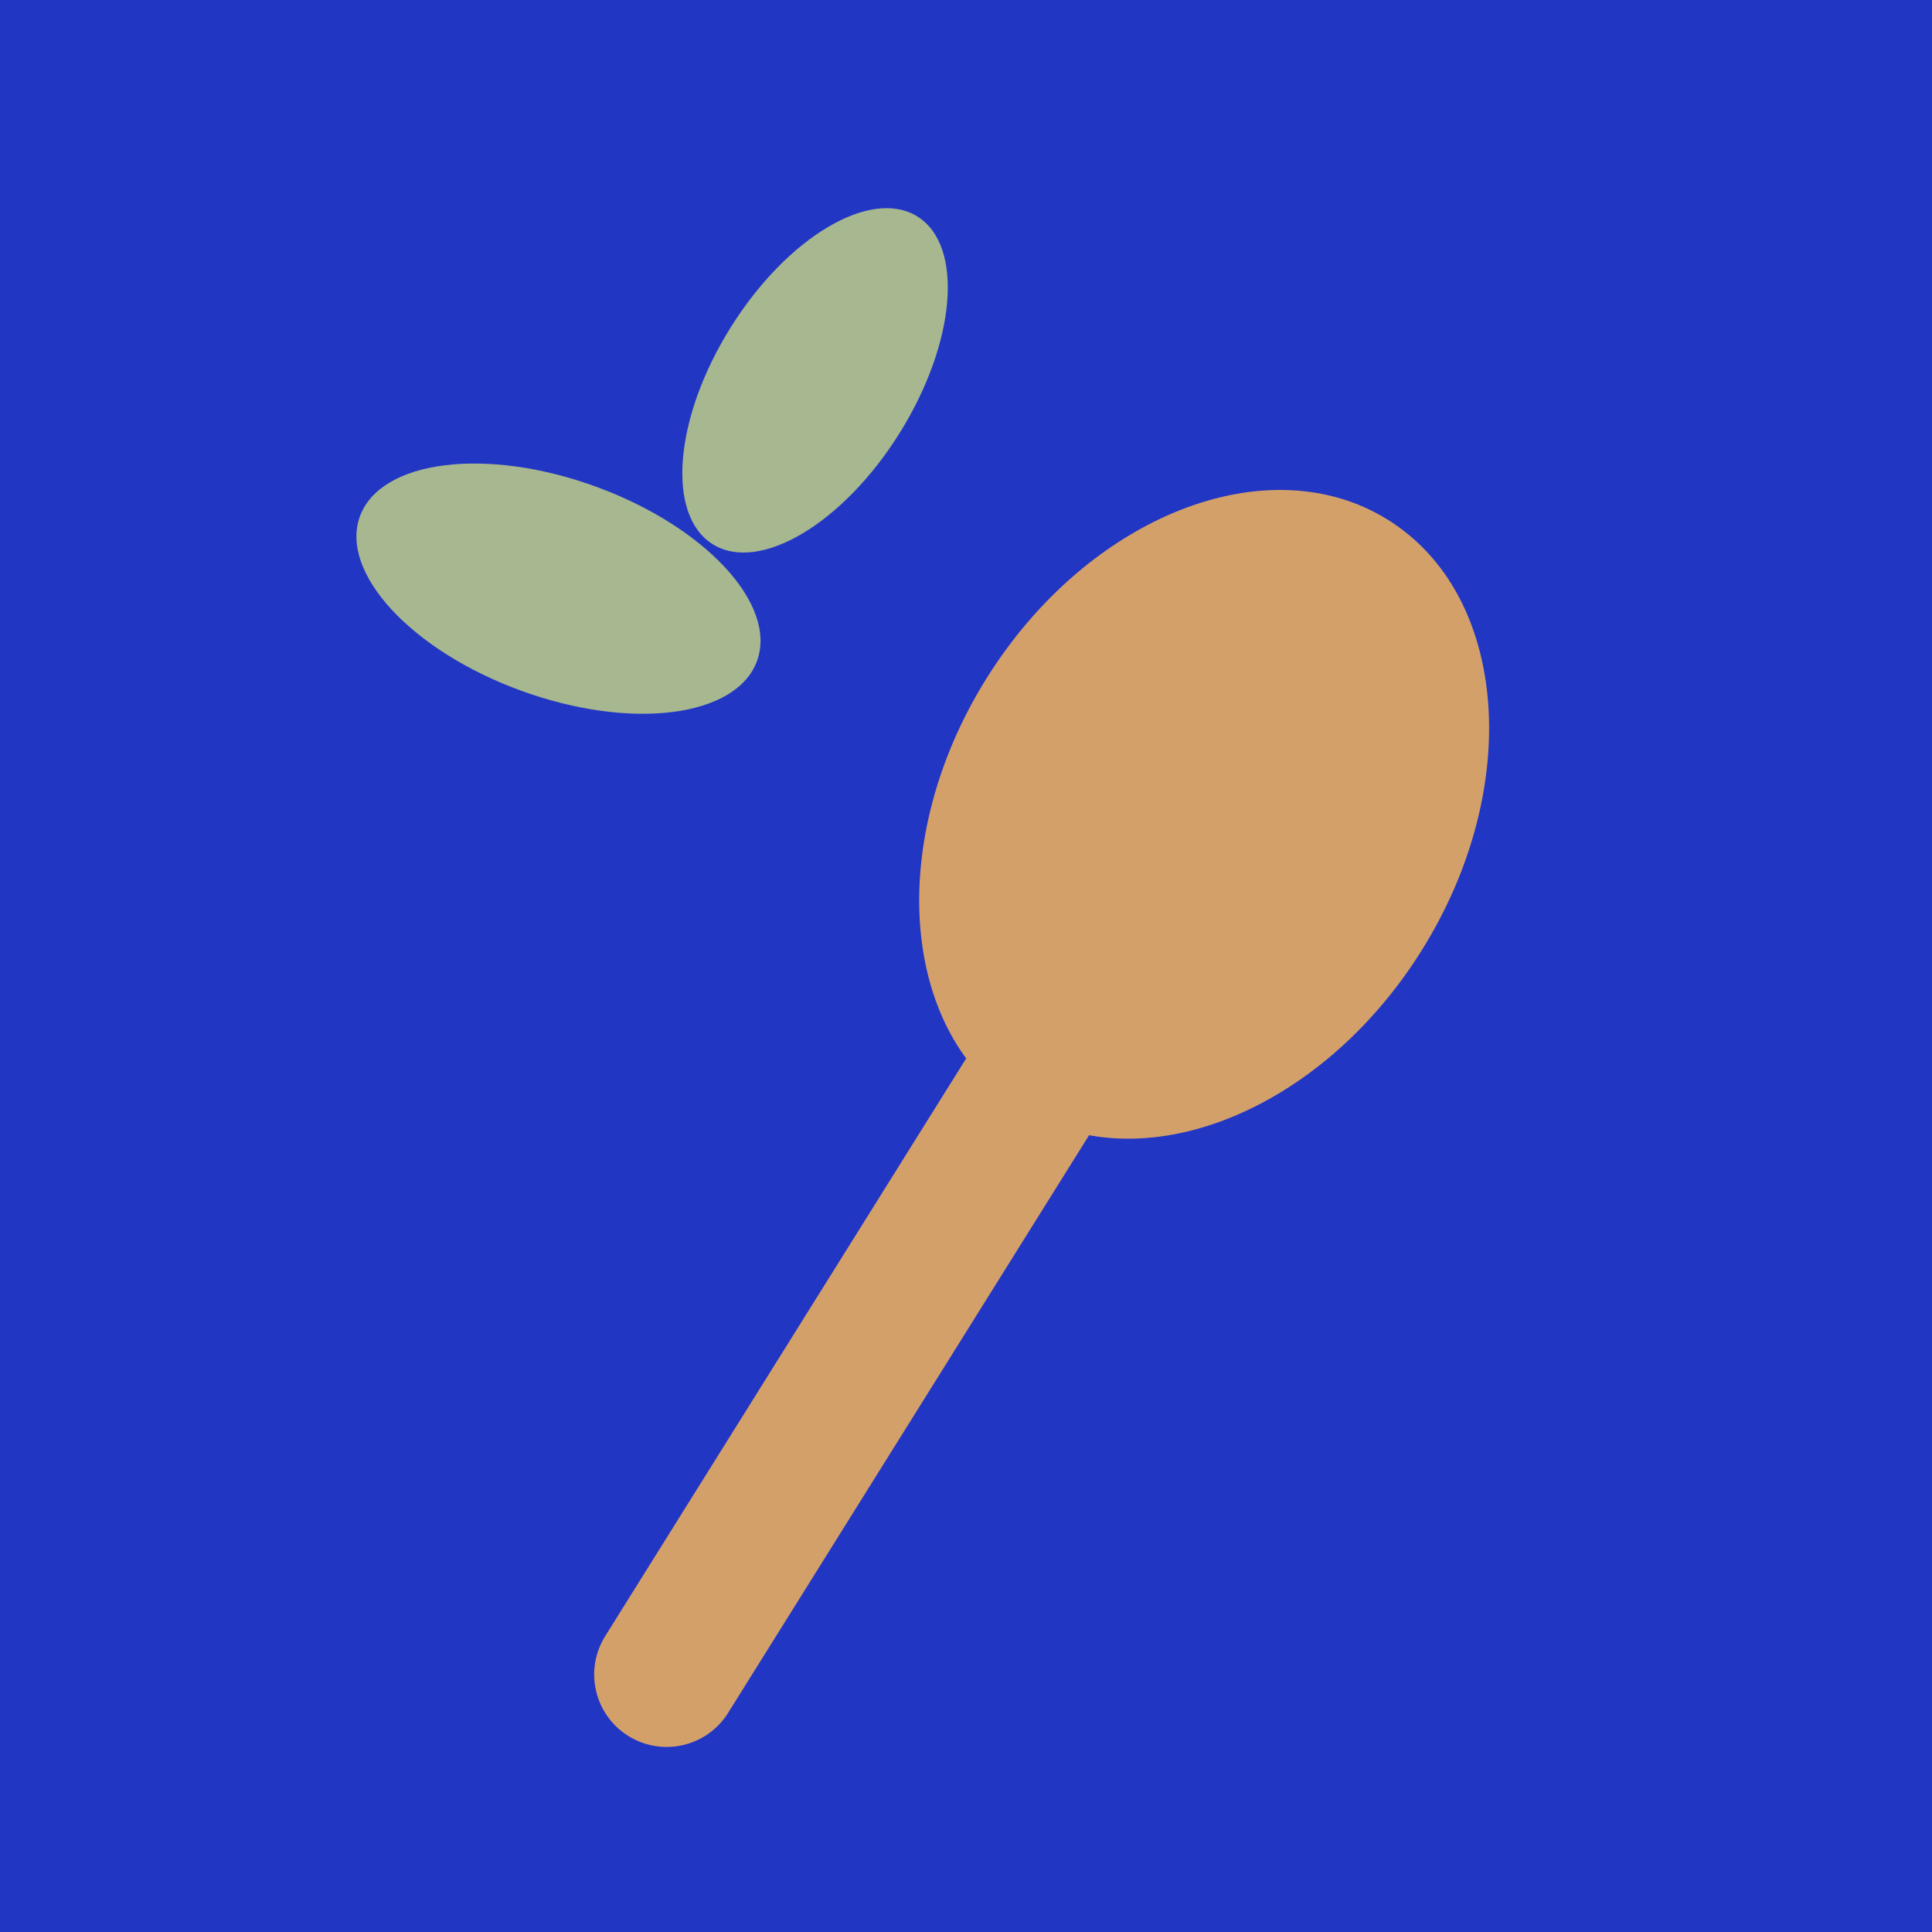
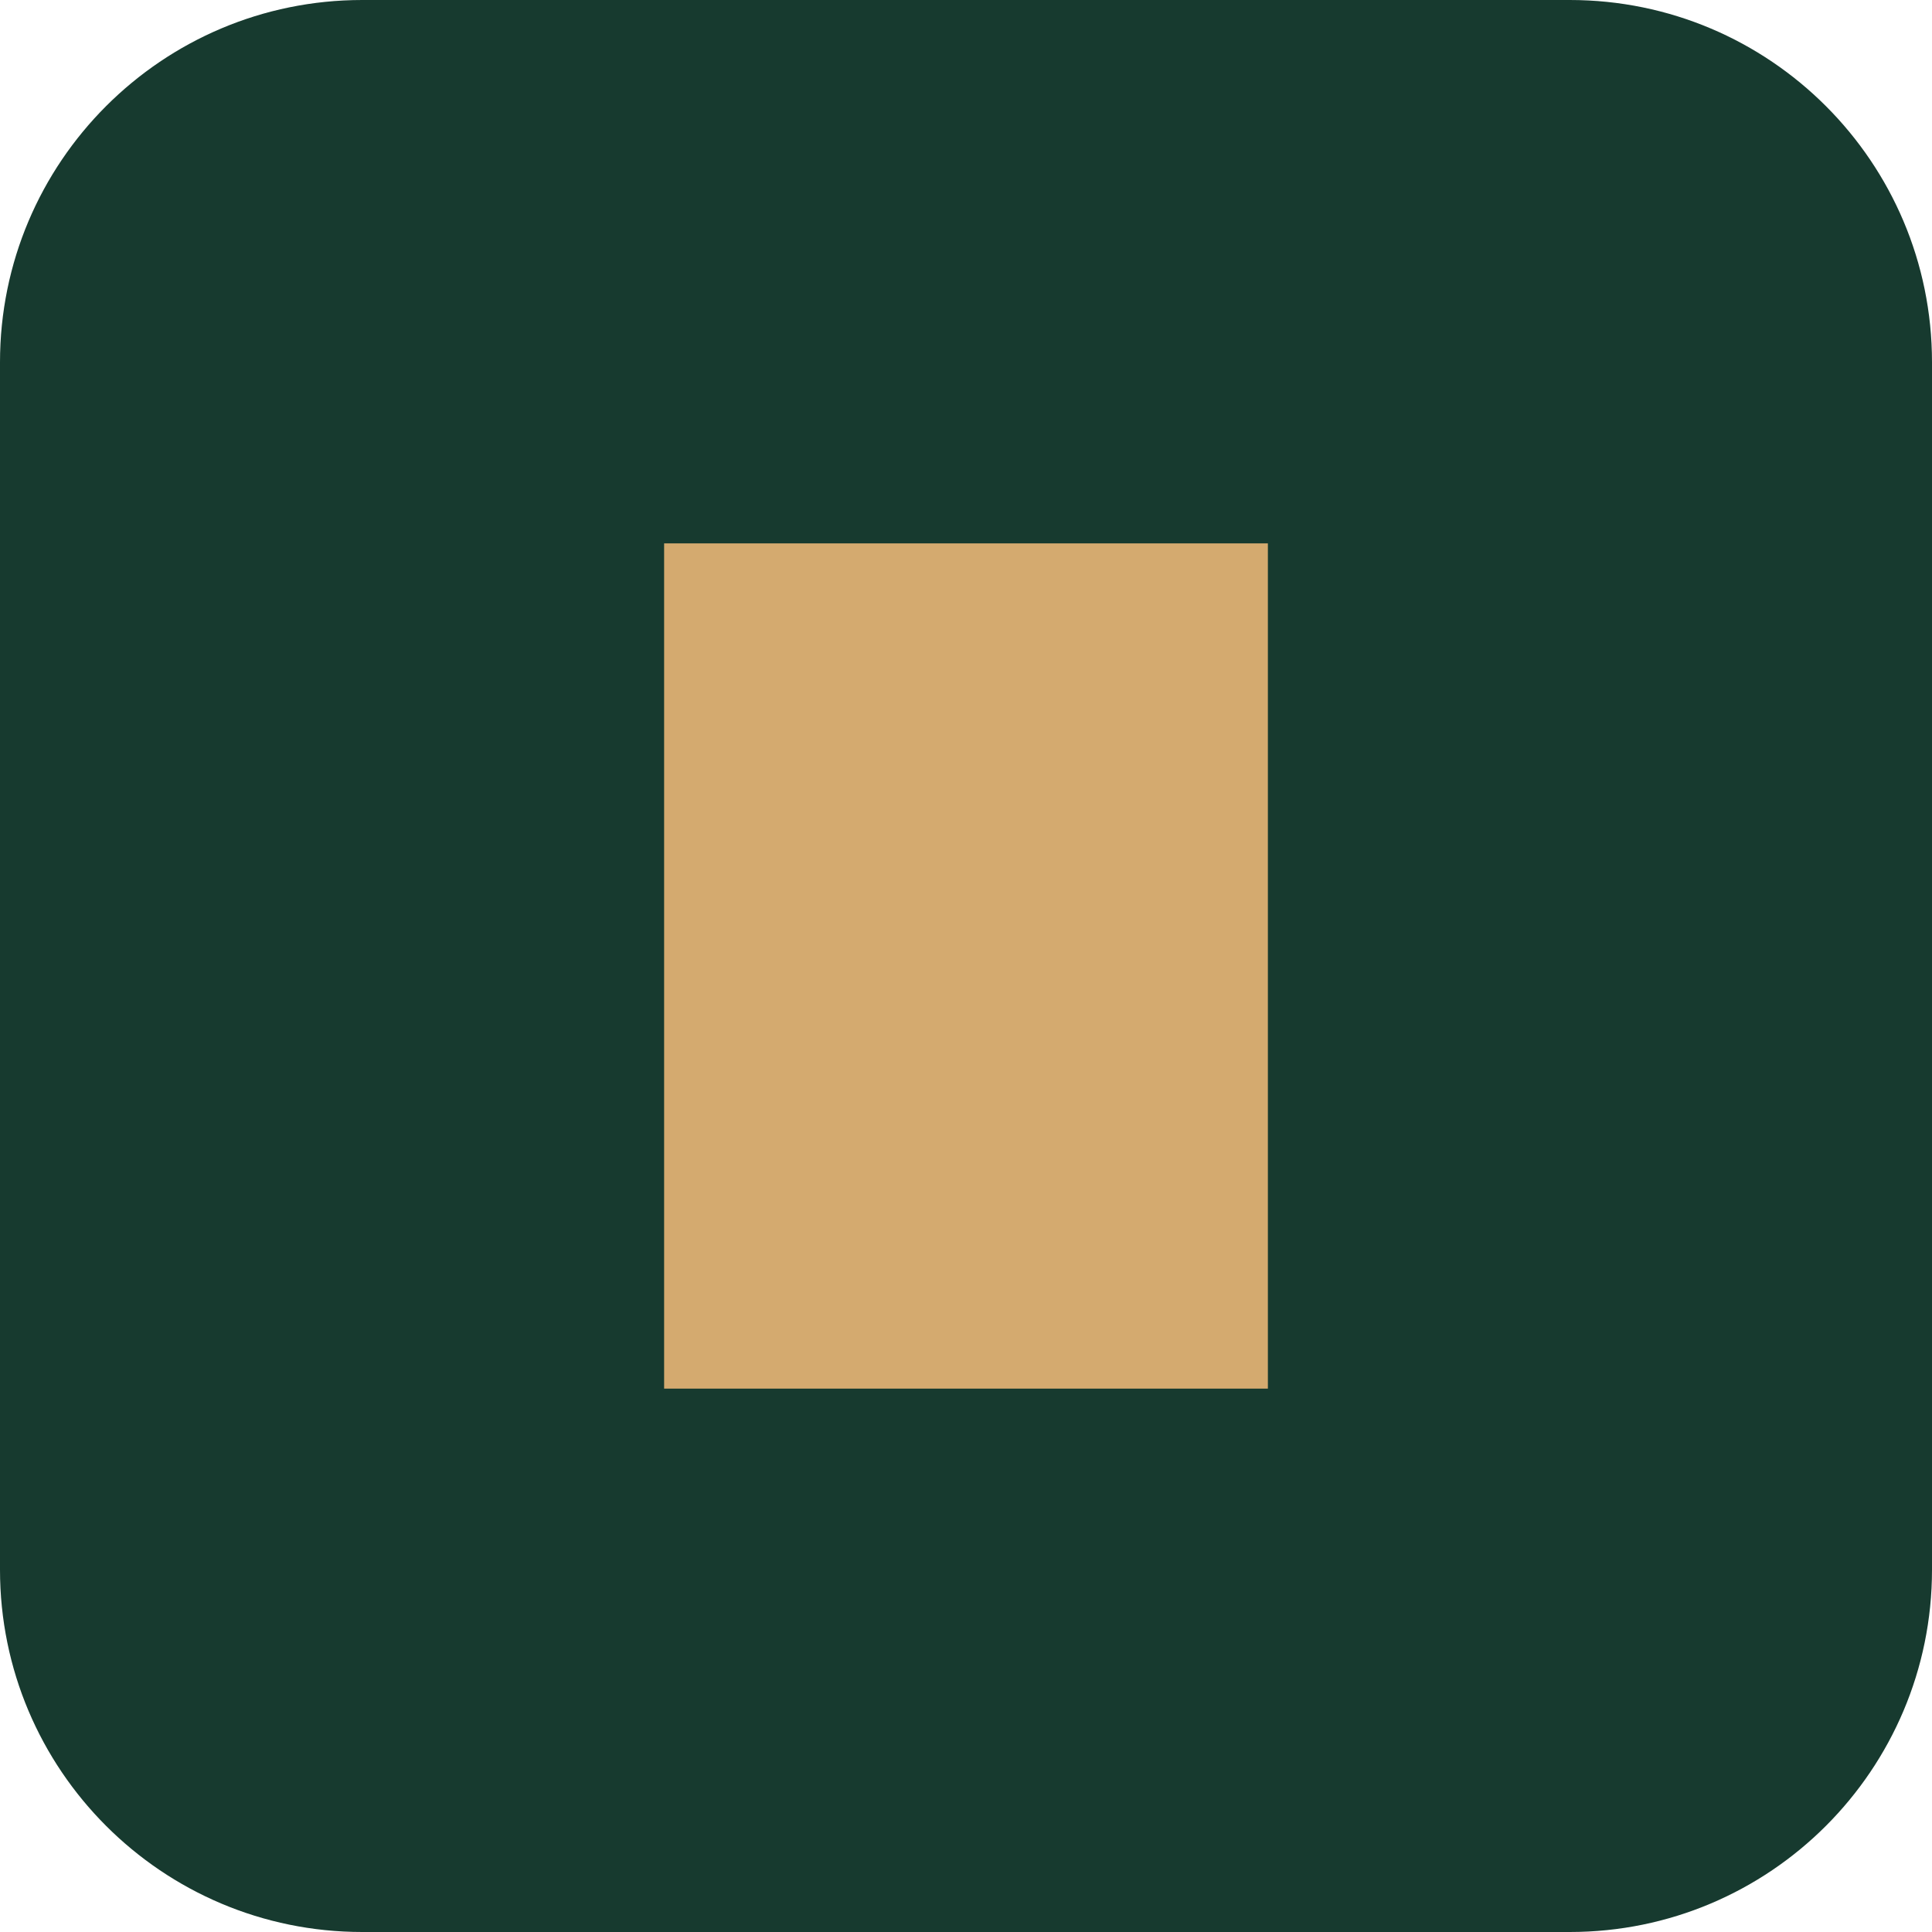
<svg xmlns="http://www.w3.org/2000/svg" viewBox="0 0 64 64">
-   <rect width="64" height="64" fill="#2236c4" />
-   <g transform="translate(-1 4)">
-     <g transform="rotate(32 34 34)">
-       <ellipse cx="34" cy="21" rx="8.5" ry="11.5" fill="#d4a06a" />
-       <rect x="31.6" y="29" width="4.8" height="28" rx="2.4" fill="#d4a06a" />
-     </g>
-     <ellipse cx="19.5" cy="15.5" rx="7" ry="3.6" transform="rotate(20 19.5 15.5)" fill="#a7b78f" />
-     <ellipse cx="28" cy="8.6" rx="3.3" ry="6.4" transform="rotate(32 28 8.6)" fill="#a7b78f" />
-   </g>
+   <rect width="64" height="64" rx="12" fill="#173A2F" />
+   <rect x="22" y="18" width="20" height="28" fill="#D4AA6F" />
</svg>
